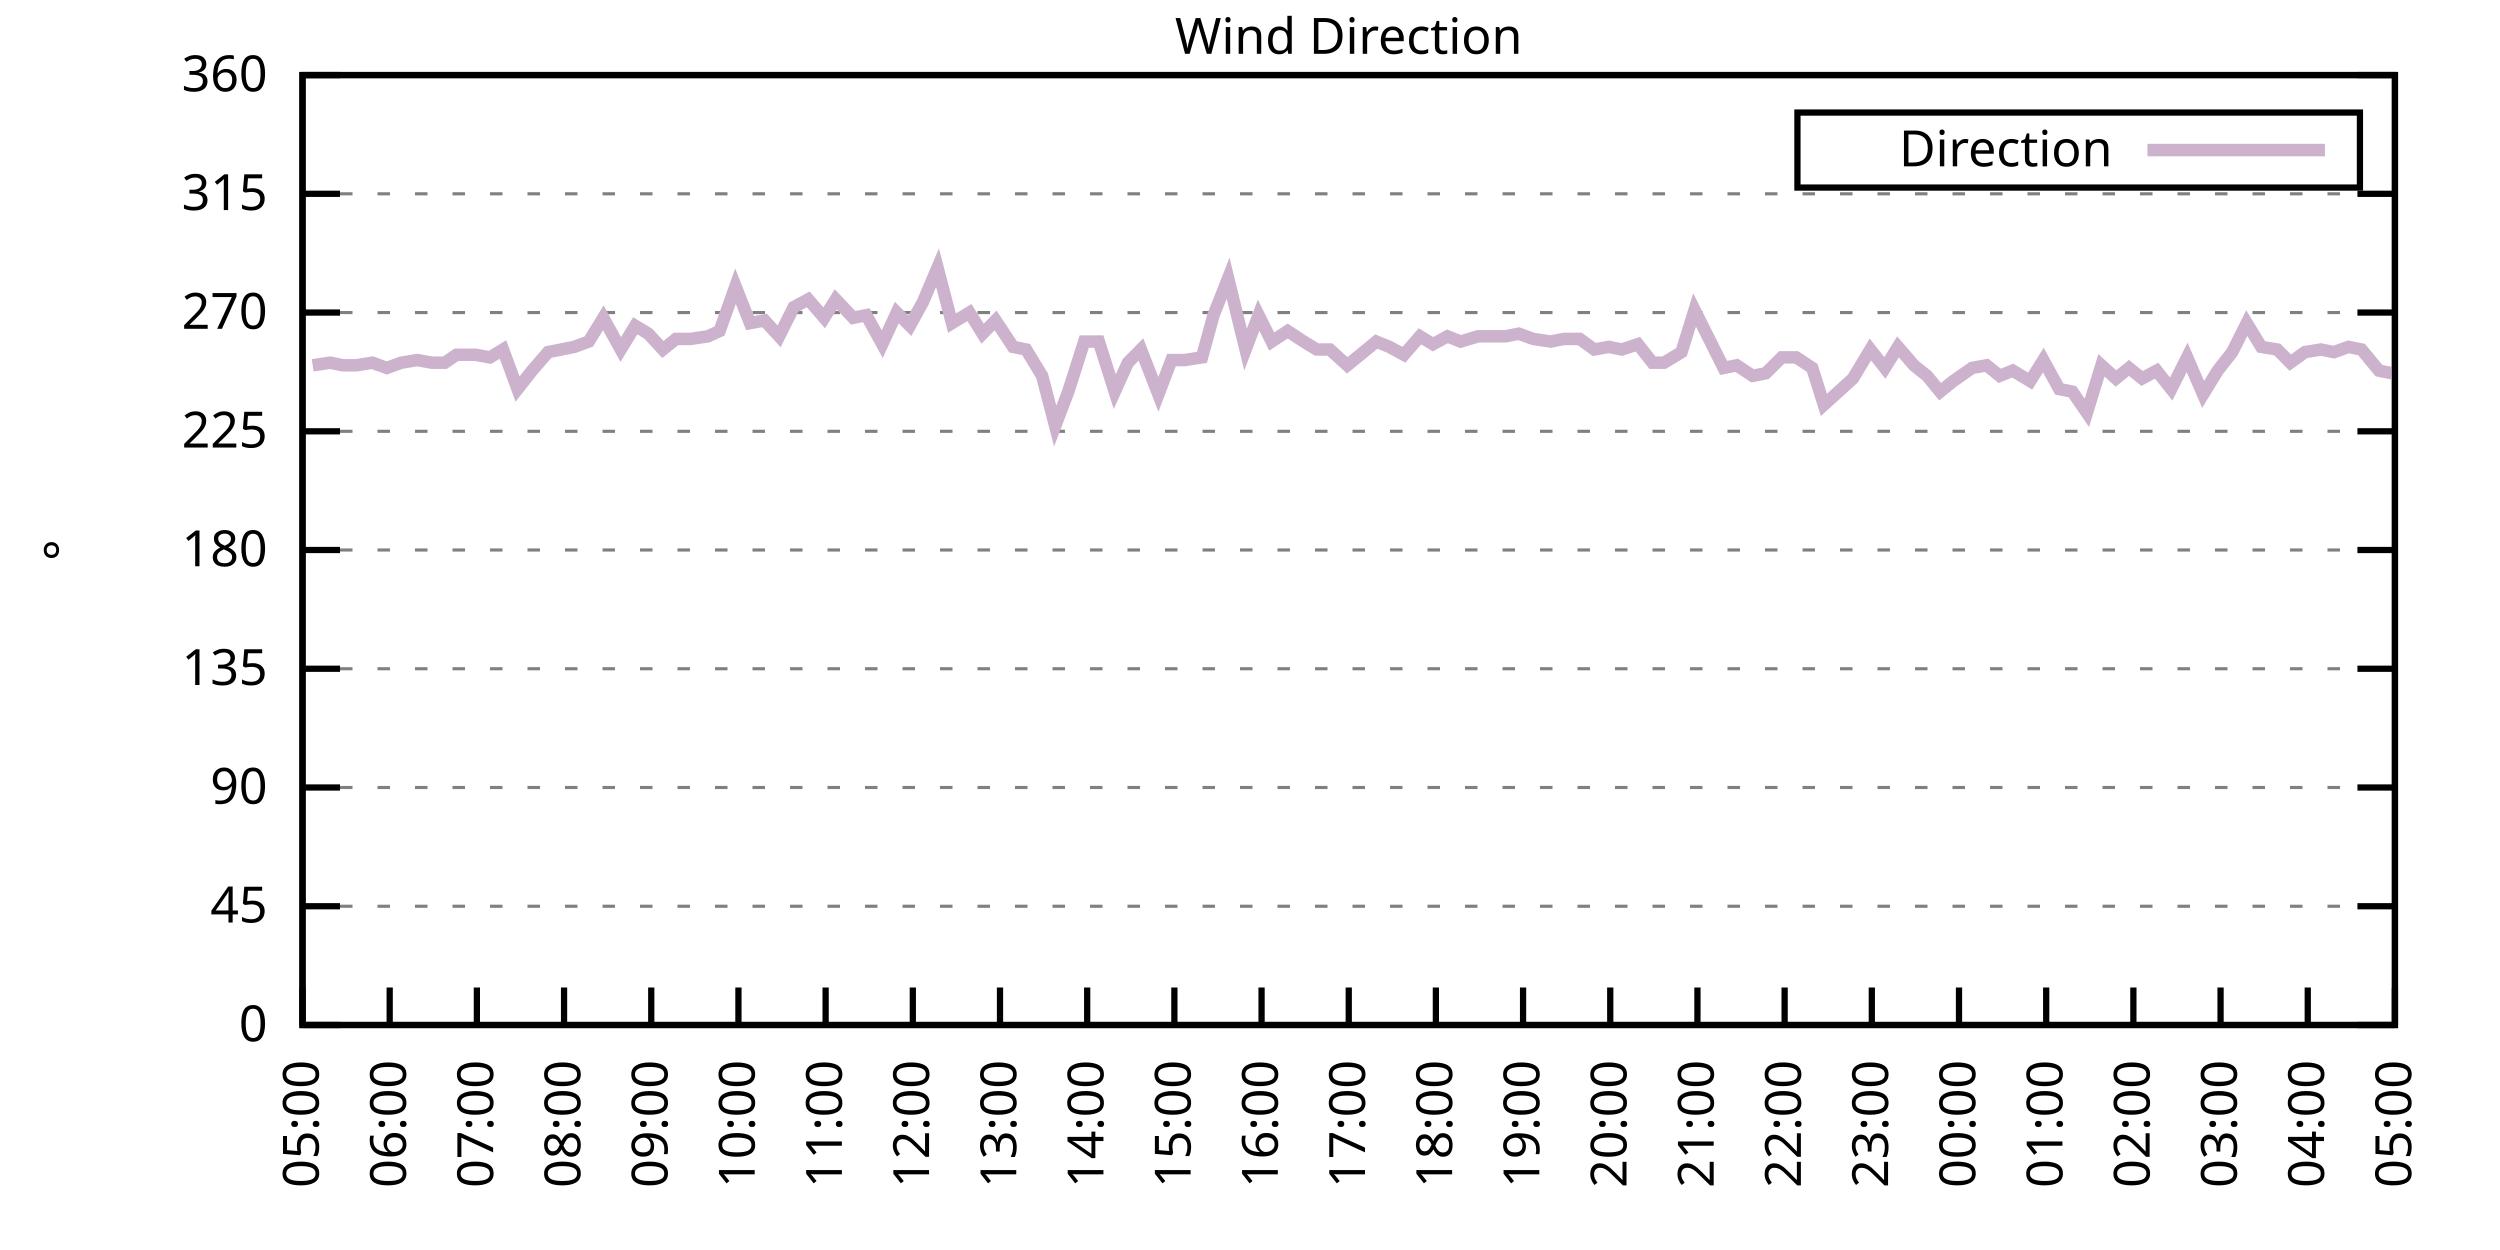
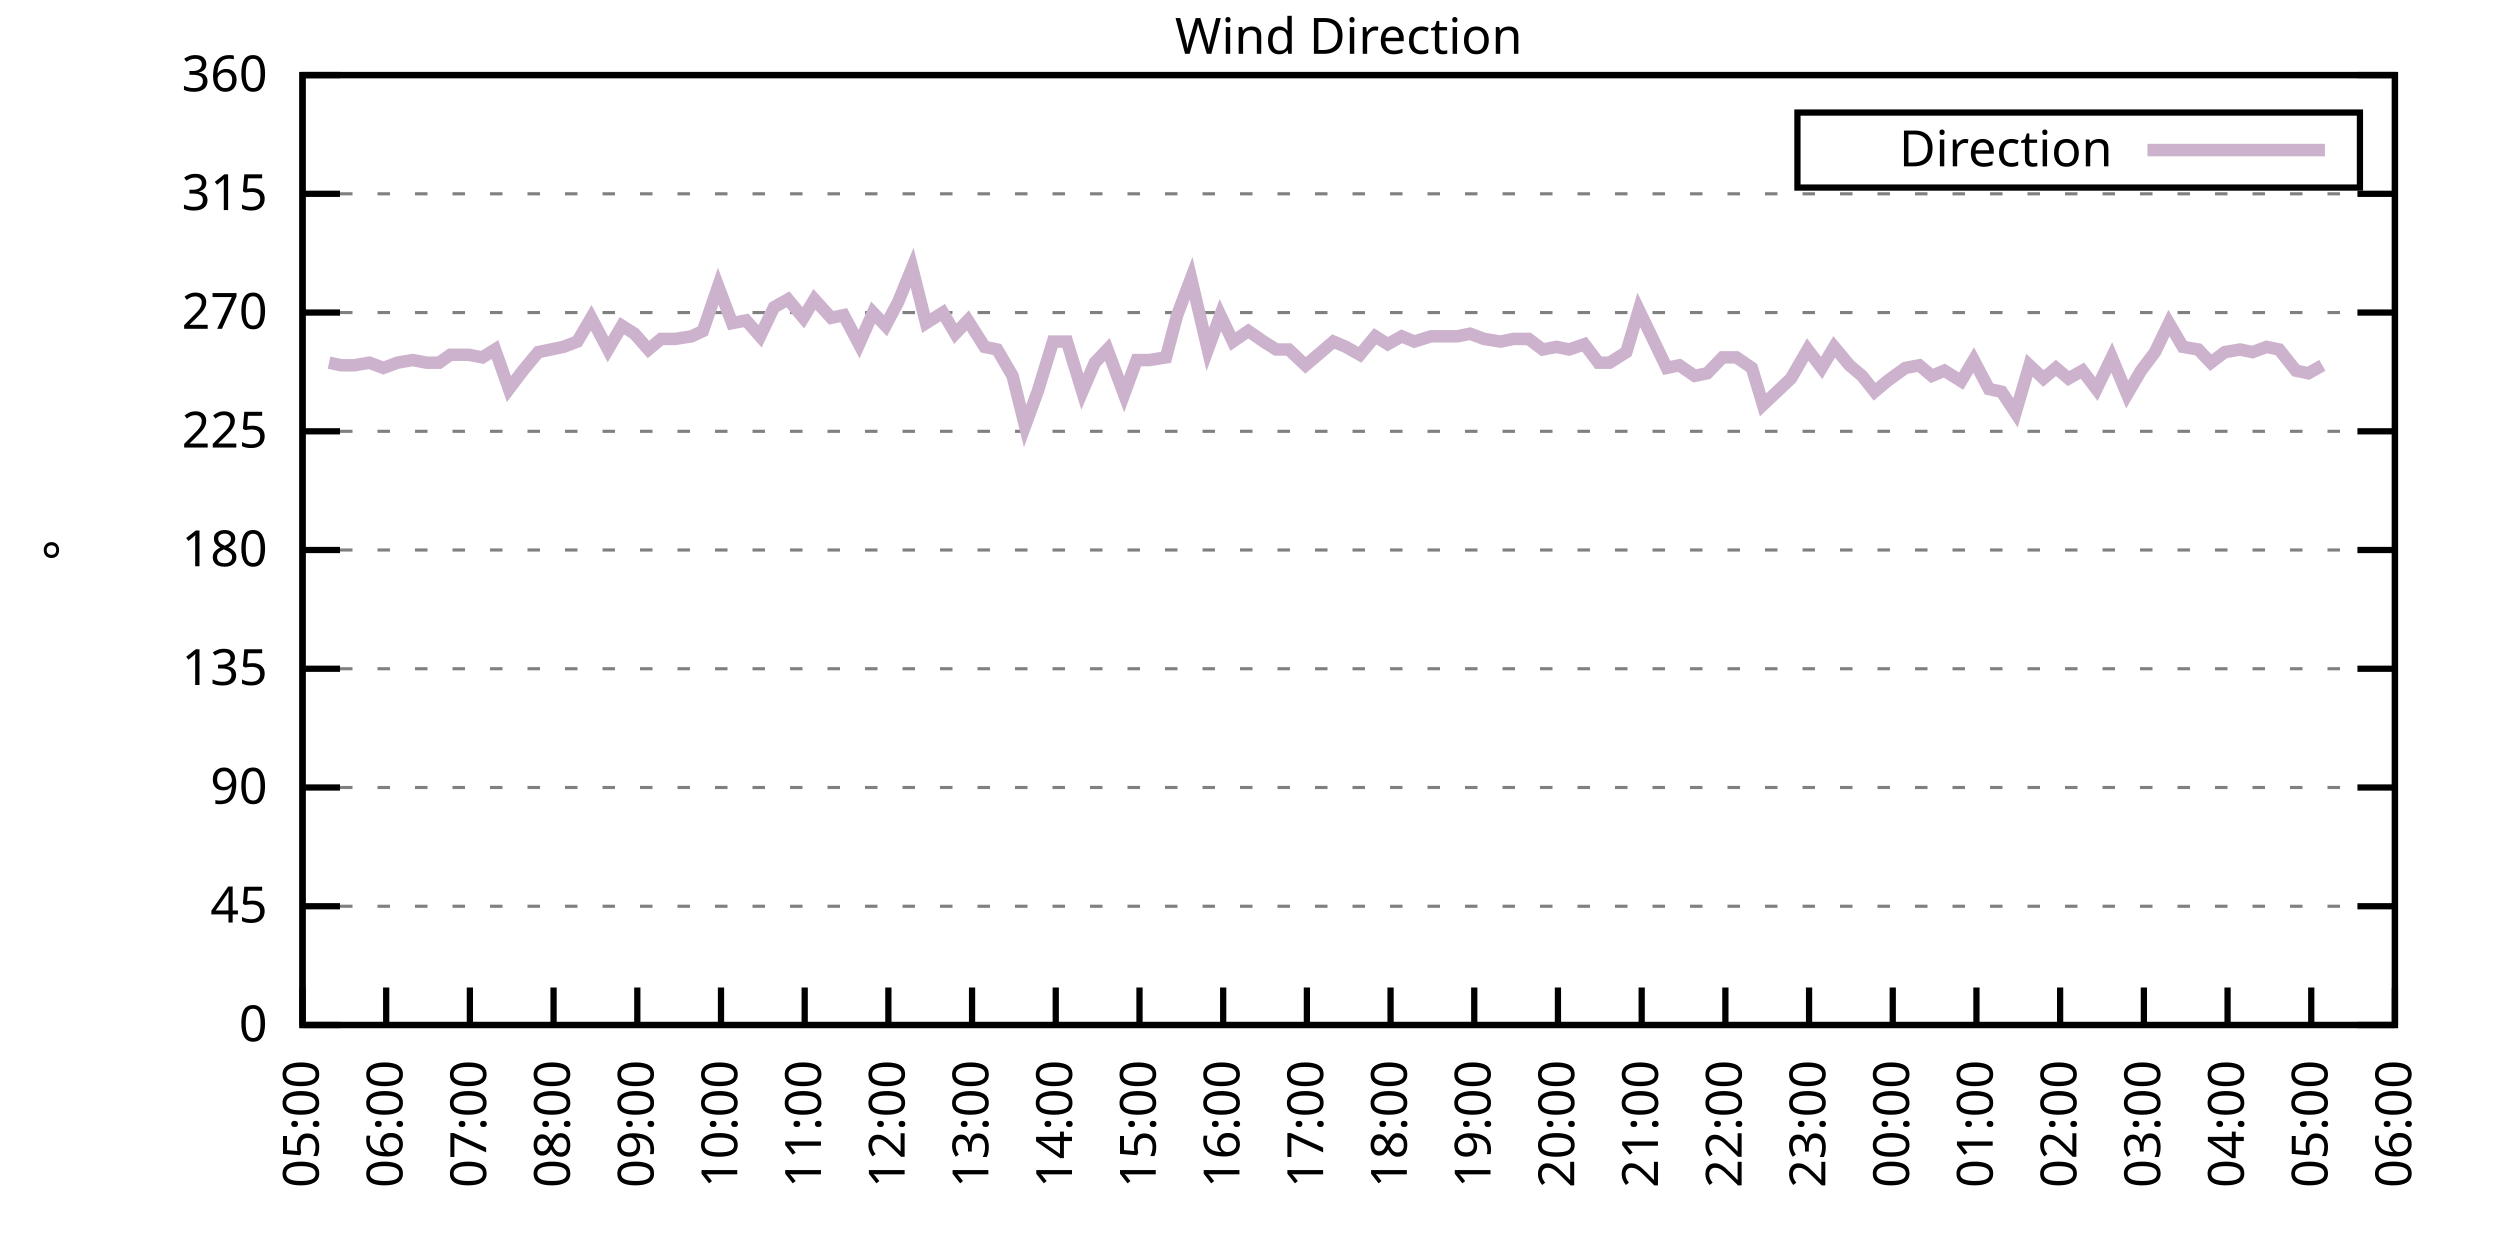
<svg xmlns="http://www.w3.org/2000/svg" xmlns:xlink="http://www.w3.org/1999/xlink" width="400" height="200" viewBox="0 0 400 200">
  <g id="gnuplot_canvas">
    <rect x="0" y="0" width="400" height="200" fill="none" />
    <defs>
      <circle id="gpDot" r="0.5" stroke-width="0.5" stroke="currentColor" />
      <path id="gpPt0" stroke-width="0.333" stroke="currentColor" d="M-1,0 h2 M0,-1 v2" />
      <path id="gpPt1" stroke-width="0.333" stroke="currentColor" d="M-1,-1 L1,1 M1,-1 L-1,1" />
      <path id="gpPt2" stroke-width="0.333" stroke="currentColor" d="M-1,0 L1,0 M0,-1 L0,1 M-1,-1 L1,1 M-1,1 L1,-1" />
      <rect id="gpPt3" stroke-width="0.333" stroke="currentColor" x="-1" y="-1" width="2" height="2" />
      <rect id="gpPt4" stroke-width="0.333" stroke="currentColor" fill="currentColor" x="-1" y="-1" width="2" height="2" />
      <circle id="gpPt5" stroke-width="0.333" stroke="currentColor" cx="0" cy="0" r="1" />
      <use xlink:href="#gpPt5" id="gpPt6" fill="currentColor" stroke="none" />
      <path id="gpPt7" stroke-width="0.333" stroke="currentColor" d="M0,-1.33 L-1.33,0.67 L1.33,0.67 z" />
      <use xlink:href="#gpPt7" id="gpPt8" fill="currentColor" stroke="none" />
      <use xlink:href="#gpPt7" id="gpPt9" stroke="currentColor" transform="rotate(180)" />
      <use xlink:href="#gpPt9" id="gpPt10" fill="currentColor" stroke="none" />
      <use xlink:href="#gpPt3" id="gpPt11" stroke="currentColor" transform="rotate(45)" />
      <use xlink:href="#gpPt11" id="gpPt12" fill="currentColor" stroke="none" />
      <path id="gpPt13" stroke-width="0.333" stroke="currentColor" d="M0,1.330 L1.265,0.411 L0.782,-1.067 L-0.782,-1.076 L-1.265,0.411 z" />
      <use xlink:href="#gpPt13" id="gpPt14" fill="currentColor" stroke="none" />
      <filter id="textbox" filterUnits="objectBoundingBox" x="0" y="0" height="1" width="1">
        <feFlood flood-color="white" flood-opacity="1" result="bgnd" />
        <feComposite in="SourceGraphic" in2="bgnd" operator="atop" />
      </filter>
      <filter id="greybox" filterUnits="objectBoundingBox" x="0" y="0" height="1" width="1">
        <feFlood flood-color="lightgrey" flood-opacity="1" result="grey" />
        <feComposite in="SourceGraphic" in2="grey" operator="atop" />
      </filter>
    </defs>
    <g fill="none" color="white" stroke="currentColor" stroke-width="1.00" stroke-linecap="butt" stroke-linejoin="miter">
</g>
    <g fill="none" color="black" stroke="currentColor" stroke-width="1.00" stroke-linecap="butt" stroke-linejoin="miter">
      <g stroke="none" shape-rendering="crispEdges">
        <polygon fill="rgb(255, 255, 255)" points="48.40,164.00 383.18,164.00 383.18,12.02 48.40,12.02 " />
      </g>
    </g>
    <g fill="none" color="black" stroke="currentColor" stroke-width="1.00" stroke-linecap="butt" stroke-linejoin="miter">
</g>
    <g fill="none" color="black" stroke="black" stroke-width="0.50" stroke-linecap="butt" stroke-linejoin="miter">
</g>
    <g fill="none" color="gray" stroke="currentColor" stroke-width="0.50" stroke-linecap="butt" stroke-linejoin="miter">
      <path stroke="gray" stroke-dasharray="2,4" class="gridline" d="M48.40,164.00 L383.19,164.00  " />
    </g>
    <g fill="none" color="gray" stroke="gray" stroke-width="1.00" stroke-linecap="butt" stroke-linejoin="miter">
</g>
    <g fill="none" color="black" stroke="currentColor" stroke-width="1.00" stroke-linecap="butt" stroke-linejoin="miter">
      <path stroke="black" d="M48.40,164.00 L54.40,164.00 M383.19,164.00 L377.19,164.00  " />
      <g transform="translate(42.80,166.60)" stroke="none" fill="black" font-family="Sans" font-size="8.00" text-anchor="end">
        <text>
          <tspan font-family="Sans"> 0</tspan>
        </text>
      </g>
    </g>
    <g fill="none" color="black" stroke="currentColor" stroke-width="1.00" stroke-linecap="butt" stroke-linejoin="miter">
</g>
    <g fill="none" color="black" stroke="black" stroke-width="0.50" stroke-linecap="butt" stroke-linejoin="miter">
</g>
    <g fill="none" color="gray" stroke="currentColor" stroke-width="0.50" stroke-linecap="butt" stroke-linejoin="miter">
      <path stroke="gray" stroke-dasharray="2,4" class="gridline" d="M48.40,145.00 L383.19,145.00  " />
    </g>
    <g fill="none" color="gray" stroke="gray" stroke-width="1.00" stroke-linecap="butt" stroke-linejoin="miter">
</g>
    <g fill="none" color="black" stroke="currentColor" stroke-width="1.00" stroke-linecap="butt" stroke-linejoin="miter">
      <path stroke="black" d="M48.40,145.00 L54.40,145.00 M383.19,145.00 L377.19,145.00  " />
      <g transform="translate(42.80,147.60)" stroke="none" fill="black" font-family="Sans" font-size="8.00" text-anchor="end">
        <text>
          <tspan font-family="Sans"> 45</tspan>
        </text>
      </g>
    </g>
    <g fill="none" color="black" stroke="currentColor" stroke-width="1.00" stroke-linecap="butt" stroke-linejoin="miter">
</g>
    <g fill="none" color="black" stroke="black" stroke-width="0.50" stroke-linecap="butt" stroke-linejoin="miter">
</g>
    <g fill="none" color="gray" stroke="currentColor" stroke-width="0.50" stroke-linecap="butt" stroke-linejoin="miter">
      <path stroke="gray" stroke-dasharray="2,4" class="gridline" d="M48.40,126.00 L383.19,126.00  " />
    </g>
    <g fill="none" color="gray" stroke="gray" stroke-width="1.00" stroke-linecap="butt" stroke-linejoin="miter">
</g>
    <g fill="none" color="black" stroke="currentColor" stroke-width="1.00" stroke-linecap="butt" stroke-linejoin="miter">
      <path stroke="black" d="M48.40,126.00 L54.40,126.00 M383.19,126.00 L377.19,126.00  " />
      <g transform="translate(42.80,128.60)" stroke="none" fill="black" font-family="Sans" font-size="8.00" text-anchor="end">
        <text>
          <tspan font-family="Sans"> 90</tspan>
        </text>
      </g>
    </g>
    <g fill="none" color="black" stroke="currentColor" stroke-width="1.00" stroke-linecap="butt" stroke-linejoin="miter">
</g>
    <g fill="none" color="black" stroke="black" stroke-width="0.50" stroke-linecap="butt" stroke-linejoin="miter">
</g>
    <g fill="none" color="gray" stroke="currentColor" stroke-width="0.50" stroke-linecap="butt" stroke-linejoin="miter">
      <path stroke="gray" stroke-dasharray="2,4" class="gridline" d="M48.40,107.00 L383.19,107.00  " />
    </g>
    <g fill="none" color="gray" stroke="gray" stroke-width="1.00" stroke-linecap="butt" stroke-linejoin="miter">
</g>
    <g fill="none" color="black" stroke="currentColor" stroke-width="1.00" stroke-linecap="butt" stroke-linejoin="miter">
      <path stroke="black" d="M48.40,107.00 L54.40,107.00 M383.19,107.00 L377.19,107.00  " />
      <g transform="translate(42.80,109.60)" stroke="none" fill="black" font-family="Sans" font-size="8.00" text-anchor="end">
        <text>
          <tspan font-family="Sans"> 135</tspan>
        </text>
      </g>
    </g>
    <g fill="none" color="black" stroke="currentColor" stroke-width="1.00" stroke-linecap="butt" stroke-linejoin="miter">
</g>
    <g fill="none" color="black" stroke="black" stroke-width="0.50" stroke-linecap="butt" stroke-linejoin="miter">
</g>
    <g fill="none" color="gray" stroke="currentColor" stroke-width="0.50" stroke-linecap="butt" stroke-linejoin="miter">
      <path stroke="gray" stroke-dasharray="2,4" class="gridline" d="M48.40,88.00 L383.19,88.00  " />
    </g>
    <g fill="none" color="gray" stroke="gray" stroke-width="1.00" stroke-linecap="butt" stroke-linejoin="miter">
</g>
    <g fill="none" color="black" stroke="currentColor" stroke-width="1.00" stroke-linecap="butt" stroke-linejoin="miter">
      <path stroke="black" d="M48.40,88.00 L54.40,88.00 M383.19,88.00 L377.19,88.00  " />
      <g transform="translate(42.80,90.60)" stroke="none" fill="black" font-family="Sans" font-size="8.00" text-anchor="end">
        <text>
          <tspan font-family="Sans"> 180</tspan>
        </text>
      </g>
    </g>
    <g fill="none" color="black" stroke="currentColor" stroke-width="1.00" stroke-linecap="butt" stroke-linejoin="miter">
</g>
    <g fill="none" color="black" stroke="black" stroke-width="0.50" stroke-linecap="butt" stroke-linejoin="miter">
</g>
    <g fill="none" color="gray" stroke="currentColor" stroke-width="0.50" stroke-linecap="butt" stroke-linejoin="miter">
      <path stroke="gray" stroke-dasharray="2,4" class="gridline" d="M48.40,69.01 L383.19,69.01  " />
    </g>
    <g fill="none" color="gray" stroke="gray" stroke-width="1.00" stroke-linecap="butt" stroke-linejoin="miter">
</g>
    <g fill="none" color="black" stroke="currentColor" stroke-width="1.00" stroke-linecap="butt" stroke-linejoin="miter">
      <path stroke="black" d="M48.40,69.01 L54.40,69.01 M383.19,69.01 L377.19,69.01  " />
      <g transform="translate(42.80,71.61)" stroke="none" fill="black" font-family="Sans" font-size="8.00" text-anchor="end">
        <text>
          <tspan font-family="Sans"> 225</tspan>
        </text>
      </g>
    </g>
    <g fill="none" color="black" stroke="currentColor" stroke-width="1.00" stroke-linecap="butt" stroke-linejoin="miter">
</g>
    <g fill="none" color="black" stroke="black" stroke-width="0.50" stroke-linecap="butt" stroke-linejoin="miter">
</g>
    <g fill="none" color="gray" stroke="currentColor" stroke-width="0.50" stroke-linecap="butt" stroke-linejoin="miter">
      <path stroke="gray" stroke-dasharray="2,4" class="gridline" d="M48.40,50.01 L383.19,50.01  " />
    </g>
    <g fill="none" color="gray" stroke="gray" stroke-width="1.00" stroke-linecap="butt" stroke-linejoin="miter">
</g>
    <g fill="none" color="black" stroke="currentColor" stroke-width="1.00" stroke-linecap="butt" stroke-linejoin="miter">
      <path stroke="black" d="M48.40,50.01 L54.40,50.01 M383.19,50.01 L377.19,50.01  " />
      <g transform="translate(42.80,52.61)" stroke="none" fill="black" font-family="Sans" font-size="8.00" text-anchor="end">
        <text>
          <tspan font-family="Sans"> 270</tspan>
        </text>
      </g>
    </g>
    <g fill="none" color="black" stroke="currentColor" stroke-width="1.00" stroke-linecap="butt" stroke-linejoin="miter">
</g>
    <g fill="none" color="black" stroke="black" stroke-width="0.50" stroke-linecap="butt" stroke-linejoin="miter">
</g>
    <g fill="none" color="gray" stroke="currentColor" stroke-width="0.50" stroke-linecap="butt" stroke-linejoin="miter">
      <path stroke="gray" stroke-dasharray="2,4" class="gridline" d="M48.40,31.01 L383.19,31.01  " />
    </g>
    <g fill="none" color="gray" stroke="gray" stroke-width="1.00" stroke-linecap="butt" stroke-linejoin="miter">
</g>
    <g fill="none" color="black" stroke="currentColor" stroke-width="1.00" stroke-linecap="butt" stroke-linejoin="miter">
      <path stroke="black" d="M48.40,31.01 L54.40,31.01 M383.19,31.01 L377.19,31.01  " />
      <g transform="translate(42.80,33.61)" stroke="none" fill="black" font-family="Sans" font-size="8.00" text-anchor="end">
        <text>
          <tspan font-family="Sans"> 315</tspan>
        </text>
      </g>
    </g>
    <g fill="none" color="black" stroke="currentColor" stroke-width="1.00" stroke-linecap="butt" stroke-linejoin="miter">
</g>
    <g fill="none" color="black" stroke="black" stroke-width="0.50" stroke-linecap="butt" stroke-linejoin="miter">
</g>
    <g fill="none" color="gray" stroke="currentColor" stroke-width="0.50" stroke-linecap="butt" stroke-linejoin="miter">
      <path stroke="gray" stroke-dasharray="2,4" class="gridline" d="M48.40,12.01 L383.19,12.01  " />
    </g>
    <g fill="none" color="gray" stroke="gray" stroke-width="1.00" stroke-linecap="butt" stroke-linejoin="miter">
</g>
    <g fill="none" color="black" stroke="currentColor" stroke-width="1.00" stroke-linecap="butt" stroke-linejoin="miter">
      <path stroke="black" d="M48.40,12.01 L54.40,12.01 M383.19,12.01 L377.19,12.01  " />
      <g transform="translate(42.80,14.61)" stroke="none" fill="black" font-family="Sans" font-size="8.00" text-anchor="end">
        <text>
          <tspan font-family="Sans"> 360</tspan>
        </text>
      </g>
    </g>
    <g fill="none" color="black" stroke="currentColor" stroke-width="1.00" stroke-linecap="butt" stroke-linejoin="miter">
      <path stroke="black" d="M48.40,164.00 L48.40,158.00  " />
      <g transform="translate(51.00,169.60) rotate(270.00)" stroke="none" fill="black" font-family="Sans" font-size="8.00" text-anchor="end">
        <text>
          <tspan font-family="Sans">05:00</tspan>
        </text>
      </g>
    </g>
    <g fill="none" color="black" stroke="currentColor" stroke-width="1.00" stroke-linecap="butt" stroke-linejoin="miter">
-       <path stroke="black" d="M62.35,164.00 L62.35,158.00  " />
-       <g transform="translate(64.95,169.60) rotate(270.00)" stroke="none" fill="black" font-family="Sans" font-size="8.00" text-anchor="end">
+       <path stroke="black" d="M61.79,164.00 L61.79,158.00  " />
+       <g transform="translate(64.39,169.60) rotate(270.00)" stroke="none" fill="black" font-family="Sans" font-size="8.00" text-anchor="end">
        <text>
          <tspan font-family="Sans">06:00</tspan>
        </text>
      </g>
    </g>
    <g fill="none" color="black" stroke="currentColor" stroke-width="1.00" stroke-linecap="butt" stroke-linejoin="miter">
-       <path stroke="black" d="M76.30,164.00 L76.30,158.00  " />
-       <g transform="translate(78.90,169.60) rotate(270.00)" stroke="none" fill="black" font-family="Sans" font-size="8.00" text-anchor="end">
+       <path stroke="black" d="M75.18,164.00 L75.18,158.00  " />
+       <g transform="translate(77.78,169.60) rotate(270.00)" stroke="none" fill="black" font-family="Sans" font-size="8.00" text-anchor="end">
        <text>
          <tspan font-family="Sans">07:00</tspan>
        </text>
      </g>
    </g>
    <g fill="none" color="black" stroke="currentColor" stroke-width="1.00" stroke-linecap="butt" stroke-linejoin="miter">
-       <path stroke="black" d="M90.25,164.00 L90.25,158.00  " />
-       <g transform="translate(92.85,169.60) rotate(270.00)" stroke="none" fill="black" font-family="Sans" font-size="8.00" text-anchor="end">
+       <path stroke="black" d="M88.57,164.00 L88.57,158.00  " />
+       <g transform="translate(91.17,169.60) rotate(270.00)" stroke="none" fill="black" font-family="Sans" font-size="8.00" text-anchor="end">
        <text>
          <tspan font-family="Sans">08:00</tspan>
        </text>
      </g>
    </g>
    <g fill="none" color="black" stroke="currentColor" stroke-width="1.00" stroke-linecap="butt" stroke-linejoin="miter">
-       <path stroke="black" d="M104.20,164.00 L104.20,158.00  " />
-       <g transform="translate(106.80,169.60) rotate(270.00)" stroke="none" fill="black" font-family="Sans" font-size="8.00" text-anchor="end">
+       <path stroke="black" d="M101.97,164.00 L101.97,158.00  " />
+       <g transform="translate(104.57,169.60) rotate(270.00)" stroke="none" fill="black" font-family="Sans" font-size="8.00" text-anchor="end">
        <text>
          <tspan font-family="Sans">09:00</tspan>
        </text>
      </g>
    </g>
    <g fill="none" color="black" stroke="currentColor" stroke-width="1.00" stroke-linecap="butt" stroke-linejoin="miter">
-       <path stroke="black" d="M118.15,164.00 L118.15,158.00  " />
-       <g transform="translate(120.75,169.60) rotate(270.00)" stroke="none" fill="black" font-family="Sans" font-size="8.00" text-anchor="end">
+       <path stroke="black" d="M115.36,164.00 L115.36,158.00  " />
+       <g transform="translate(117.96,169.60) rotate(270.00)" stroke="none" fill="black" font-family="Sans" font-size="8.00" text-anchor="end">
        <text>
          <tspan font-family="Sans">10:00</tspan>
        </text>
      </g>
    </g>
    <g fill="none" color="black" stroke="currentColor" stroke-width="1.00" stroke-linecap="butt" stroke-linejoin="miter">
-       <path stroke="black" d="M132.10,164.00 L132.10,158.00  " />
-       <g transform="translate(134.70,169.60) rotate(270.00)" stroke="none" fill="black" font-family="Sans" font-size="8.00" text-anchor="end">
+       <path stroke="black" d="M128.75,164.00 L128.75,158.00  " />
+       <g transform="translate(131.35,169.60) rotate(270.00)" stroke="none" fill="black" font-family="Sans" font-size="8.00" text-anchor="end">
        <text>
          <tspan font-family="Sans">11:00</tspan>
        </text>
      </g>
    </g>
    <g fill="none" color="black" stroke="currentColor" stroke-width="1.00" stroke-linecap="butt" stroke-linejoin="miter">
-       <path stroke="black" d="M146.05,164.00 L146.05,158.00  " />
-       <g transform="translate(148.65,169.60) rotate(270.00)" stroke="none" fill="black" font-family="Sans" font-size="8.00" text-anchor="end">
+       <path stroke="black" d="M142.14,164.00 L142.14,158.00  " />
+       <g transform="translate(144.74,169.60) rotate(270.00)" stroke="none" fill="black" font-family="Sans" font-size="8.00" text-anchor="end">
        <text>
          <tspan font-family="Sans">12:00</tspan>
        </text>
      </g>
    </g>
    <g fill="none" color="black" stroke="currentColor" stroke-width="1.00" stroke-linecap="butt" stroke-linejoin="miter">
-       <path stroke="black" d="M160.00,164.00 L160.00,158.00  " />
-       <g transform="translate(162.60,169.60) rotate(270.00)" stroke="none" fill="black" font-family="Sans" font-size="8.00" text-anchor="end">
+       <path stroke="black" d="M155.53,164.00 L155.53,158.00  " />
+       <g transform="translate(158.13,169.60) rotate(270.00)" stroke="none" fill="black" font-family="Sans" font-size="8.00" text-anchor="end">
        <text>
          <tspan font-family="Sans">13:00</tspan>
        </text>
      </g>
    </g>
    <g fill="none" color="black" stroke="currentColor" stroke-width="1.00" stroke-linecap="butt" stroke-linejoin="miter">
-       <path stroke="black" d="M173.95,164.00 L173.95,158.00  " />
-       <g transform="translate(176.55,169.60) rotate(270.00)" stroke="none" fill="black" font-family="Sans" font-size="8.00" text-anchor="end">
+       <path stroke="black" d="M168.92,164.00 L168.92,158.00  " />
+       <g transform="translate(171.52,169.60) rotate(270.00)" stroke="none" fill="black" font-family="Sans" font-size="8.00" text-anchor="end">
        <text>
          <tspan font-family="Sans">14:00</tspan>
        </text>
      </g>
    </g>
    <g fill="none" color="black" stroke="currentColor" stroke-width="1.00" stroke-linecap="butt" stroke-linejoin="miter">
-       <path stroke="black" d="M187.90,164.00 L187.90,158.00  " />
-       <g transform="translate(190.50,169.60) rotate(270.00)" stroke="none" fill="black" font-family="Sans" font-size="8.00" text-anchor="end">
+       <path stroke="black" d="M182.32,164.00 L182.32,158.00  " />
+       <g transform="translate(184.92,169.60) rotate(270.00)" stroke="none" fill="black" font-family="Sans" font-size="8.00" text-anchor="end">
        <text>
          <tspan font-family="Sans">15:00</tspan>
        </text>
      </g>
    </g>
    <g fill="none" color="black" stroke="currentColor" stroke-width="1.00" stroke-linecap="butt" stroke-linejoin="miter">
-       <path stroke="black" d="M201.85,164.00 L201.85,158.00  " />
-       <g transform="translate(204.45,169.60) rotate(270.00)" stroke="none" fill="black" font-family="Sans" font-size="8.00" text-anchor="end">
+       <path stroke="black" d="M195.71,164.00 L195.71,158.00  " />
+       <g transform="translate(198.31,169.60) rotate(270.00)" stroke="none" fill="black" font-family="Sans" font-size="8.00" text-anchor="end">
        <text>
          <tspan font-family="Sans">16:00</tspan>
        </text>
      </g>
    </g>
    <g fill="none" color="black" stroke="currentColor" stroke-width="1.00" stroke-linecap="butt" stroke-linejoin="miter">
-       <path stroke="black" d="M215.80,164.00 L215.80,158.00  " />
-       <g transform="translate(218.40,169.60) rotate(270.00)" stroke="none" fill="black" font-family="Sans" font-size="8.00" text-anchor="end">
+       <path stroke="black" d="M209.10,164.00 L209.10,158.00  " />
+       <g transform="translate(211.70,169.60) rotate(270.00)" stroke="none" fill="black" font-family="Sans" font-size="8.00" text-anchor="end">
        <text>
          <tspan font-family="Sans">17:00</tspan>
        </text>
      </g>
    </g>
    <g fill="none" color="black" stroke="currentColor" stroke-width="1.00" stroke-linecap="butt" stroke-linejoin="miter">
-       <path stroke="black" d="M229.74,164.00 L229.74,158.00  " />
-       <g transform="translate(232.34,169.60) rotate(270.00)" stroke="none" fill="black" font-family="Sans" font-size="8.00" text-anchor="end">
+       <path stroke="black" d="M222.49,164.00 L222.49,158.00  " />
+       <g transform="translate(225.09,169.60) rotate(270.00)" stroke="none" fill="black" font-family="Sans" font-size="8.00" text-anchor="end">
        <text>
          <tspan font-family="Sans">18:00</tspan>
        </text>
      </g>
    </g>
    <g fill="none" color="black" stroke="currentColor" stroke-width="1.00" stroke-linecap="butt" stroke-linejoin="miter">
-       <path stroke="black" d="M243.69,164.00 L243.69,158.00  " />
-       <g transform="translate(246.29,169.60) rotate(270.00)" stroke="none" fill="black" font-family="Sans" font-size="8.00" text-anchor="end">
+       <path stroke="black" d="M235.88,164.00 L235.88,158.00  " />
+       <g transform="translate(238.48,169.60) rotate(270.00)" stroke="none" fill="black" font-family="Sans" font-size="8.00" text-anchor="end">
        <text>
          <tspan font-family="Sans">19:00</tspan>
        </text>
      </g>
    </g>
    <g fill="none" color="black" stroke="currentColor" stroke-width="1.00" stroke-linecap="butt" stroke-linejoin="miter">
-       <path stroke="black" d="M257.64,164.00 L257.64,158.00  " />
-       <g transform="translate(260.24,169.60) rotate(270.00)" stroke="none" fill="black" font-family="Sans" font-size="8.00" text-anchor="end">
+       <path stroke="black" d="M249.27,164.00 L249.27,158.00  " />
+       <g transform="translate(251.87,169.60) rotate(270.00)" stroke="none" fill="black" font-family="Sans" font-size="8.00" text-anchor="end">
        <text>
          <tspan font-family="Sans">20:00</tspan>
        </text>
      </g>
    </g>
    <g fill="none" color="black" stroke="currentColor" stroke-width="1.00" stroke-linecap="butt" stroke-linejoin="miter">
-       <path stroke="black" d="M271.59,164.00 L271.59,158.00  " />
-       <g transform="translate(274.19,169.60) rotate(270.00)" stroke="none" fill="black" font-family="Sans" font-size="8.00" text-anchor="end">
+       <path stroke="black" d="M262.67,164.00 L262.67,158.00  " />
+       <g transform="translate(265.27,169.60) rotate(270.00)" stroke="none" fill="black" font-family="Sans" font-size="8.00" text-anchor="end">
        <text>
          <tspan font-family="Sans">21:00</tspan>
        </text>
      </g>
    </g>
    <g fill="none" color="black" stroke="currentColor" stroke-width="1.00" stroke-linecap="butt" stroke-linejoin="miter">
-       <path stroke="black" d="M285.54,164.00 L285.54,158.00  " />
-       <g transform="translate(288.14,169.60) rotate(270.00)" stroke="none" fill="black" font-family="Sans" font-size="8.00" text-anchor="end">
+       <path stroke="black" d="M276.06,164.00 L276.06,158.00  " />
+       <g transform="translate(278.66,169.60) rotate(270.00)" stroke="none" fill="black" font-family="Sans" font-size="8.00" text-anchor="end">
        <text>
          <tspan font-family="Sans">22:00</tspan>
        </text>
      </g>
    </g>
    <g fill="none" color="black" stroke="currentColor" stroke-width="1.00" stroke-linecap="butt" stroke-linejoin="miter">
-       <path stroke="black" d="M299.49,164.00 L299.49,158.00  " />
-       <g transform="translate(302.09,169.60) rotate(270.00)" stroke="none" fill="black" font-family="Sans" font-size="8.00" text-anchor="end">
+       <path stroke="black" d="M289.45,164.00 L289.45,158.00  " />
+       <g transform="translate(292.05,169.60) rotate(270.00)" stroke="none" fill="black" font-family="Sans" font-size="8.00" text-anchor="end">
        <text>
          <tspan font-family="Sans">23:00</tspan>
        </text>
      </g>
    </g>
    <g fill="none" color="black" stroke="currentColor" stroke-width="1.00" stroke-linecap="butt" stroke-linejoin="miter">
-       <path stroke="black" d="M313.44,164.00 L313.44,158.00  " />
-       <g transform="translate(316.04,169.60) rotate(270.00)" stroke="none" fill="black" font-family="Sans" font-size="8.00" text-anchor="end">
+       <path stroke="black" d="M302.84,164.00 L302.84,158.00  " />
+       <g transform="translate(305.44,169.60) rotate(270.00)" stroke="none" fill="black" font-family="Sans" font-size="8.00" text-anchor="end">
        <text>
          <tspan font-family="Sans">00:00</tspan>
        </text>
      </g>
    </g>
    <g fill="none" color="black" stroke="currentColor" stroke-width="1.00" stroke-linecap="butt" stroke-linejoin="miter">
-       <path stroke="black" d="M327.39,164.00 L327.39,158.00  " />
-       <g transform="translate(329.99,169.60) rotate(270.00)" stroke="none" fill="black" font-family="Sans" font-size="8.00" text-anchor="end">
+       <path stroke="black" d="M316.23,164.00 L316.23,158.00  " />
+       <g transform="translate(318.83,169.60) rotate(270.00)" stroke="none" fill="black" font-family="Sans" font-size="8.00" text-anchor="end">
        <text>
          <tspan font-family="Sans">01:00</tspan>
        </text>
      </g>
    </g>
    <g fill="none" color="black" stroke="currentColor" stroke-width="1.00" stroke-linecap="butt" stroke-linejoin="miter">
-       <path stroke="black" d="M341.34,164.00 L341.34,158.00  " />
-       <g transform="translate(343.94,169.60) rotate(270.00)" stroke="none" fill="black" font-family="Sans" font-size="8.00" text-anchor="end">
+       <path stroke="black" d="M329.62,164.00 L329.62,158.00  " />
+       <g transform="translate(332.22,169.60) rotate(270.00)" stroke="none" fill="black" font-family="Sans" font-size="8.00" text-anchor="end">
        <text>
          <tspan font-family="Sans">02:00</tspan>
        </text>
      </g>
    </g>
    <g fill="none" color="black" stroke="currentColor" stroke-width="1.00" stroke-linecap="butt" stroke-linejoin="miter">
-       <path stroke="black" d="M355.29,164.00 L355.29,158.00  " />
-       <g transform="translate(357.89,169.60) rotate(270.00)" stroke="none" fill="black" font-family="Sans" font-size="8.00" text-anchor="end">
+       <path stroke="black" d="M343.02,164.00 L343.02,158.00  " />
+       <g transform="translate(345.62,169.60) rotate(270.00)" stroke="none" fill="black" font-family="Sans" font-size="8.00" text-anchor="end">
        <text>
          <tspan font-family="Sans">03:00</tspan>
        </text>
      </g>
    </g>
    <g fill="none" color="black" stroke="currentColor" stroke-width="1.00" stroke-linecap="butt" stroke-linejoin="miter">
-       <path stroke="black" d="M369.24,164.00 L369.24,158.00  " />
-       <g transform="translate(371.84,169.60) rotate(270.00)" stroke="none" fill="black" font-family="Sans" font-size="8.00" text-anchor="end">
+       <path stroke="black" d="M356.41,164.00 L356.41,158.00  " />
+       <g transform="translate(359.01,169.60) rotate(270.00)" stroke="none" fill="black" font-family="Sans" font-size="8.00" text-anchor="end">
        <text>
          <tspan font-family="Sans">04:00</tspan>
+         </text>
+       </g>
+     </g>
+     <g fill="none" color="black" stroke="currentColor" stroke-width="1.00" stroke-linecap="butt" stroke-linejoin="miter">
+       <path stroke="black" d="M369.80,164.00 L369.80,158.00  " />
+       <g transform="translate(372.40,169.60) rotate(270.00)" stroke="none" fill="black" font-family="Sans" font-size="8.00" text-anchor="end">
+         <text>
+           <tspan font-family="Sans">05:00</tspan>
        </text>
      </g>
    </g>
    <g fill="none" color="black" stroke="currentColor" stroke-width="1.00" stroke-linecap="butt" stroke-linejoin="miter">
      <path stroke="black" d="M383.19,164.00 L383.19,158.00  " />
      <g transform="translate(385.79,169.60) rotate(270.00)" stroke="none" fill="black" font-family="Sans" font-size="8.00" text-anchor="end">
        <text>
-           <tspan font-family="Sans">05:00</tspan>
+           <tspan font-family="Sans">06:00</tspan>
        </text>
      </g>
    </g>
    <g fill="none" color="black" stroke="currentColor" stroke-width="1.00" stroke-linecap="butt" stroke-linejoin="miter">
</g>
    <g fill="none" color="black" stroke="currentColor" stroke-width="1.00" stroke-linecap="butt" stroke-linejoin="miter">
      <path stroke="black" d="M48.40,12.01 L48.40,164.00 L383.19,164.00 L383.19,12.01 L48.40,12.01 Z  " />
    </g>
    <g fill="none" color="black" stroke="currentColor" stroke-width="1.00" stroke-linecap="butt" stroke-linejoin="miter">
</g>
    <g fill="none" color="black" stroke="currentColor" stroke-width="1.00" stroke-linecap="butt" stroke-linejoin="miter">
      <path stroke="black" d="M287.59,30.01 L287.59,18.01 L377.59,18.01 L377.59,30.01 L287.59,30.01 Z  " />
    </g>
    <g id="Wind_direction_plot_1">
      <g fill="none" color="white" stroke="black" stroke-width="2.00" stroke-linecap="butt" stroke-linejoin="miter">
</g>
      <g fill="none" color="black" stroke="currentColor" stroke-width="2.00" stroke-linecap="butt" stroke-linejoin="miter">
        <g transform="translate(337.99,26.61)" stroke="none" fill="black" font-family="Sans" font-size="8.00" text-anchor="end">
          <text>
            <tspan font-family="Sans">Direction</tspan>
          </text>
        </g>
      </g>
      <g fill="none" color="black" stroke="currentColor" stroke-width="2.00" stroke-linecap="butt" stroke-linejoin="miter">
-         <path stroke="rgb(204, 178, 204)" d="M343.59,24.01 L371.99,24.01 M50.03,58.45 L52.82,58.03 L54.91,58.45 L57.00,58.45 L59.56,58.03 L61.88,58.87   L64.21,58.03 L66.77,57.61 L69.09,58.03 L71.18,58.03 L73.04,56.76 L76.07,56.76 L78.39,57.18 L80.48,55.92   L82.81,62.25 L85.13,59.30 L87.69,56.34 L89.78,55.92 L91.88,55.50 L94.20,54.65 L96.53,50.85 L99.32,55.92   L101.64,52.12 L103.73,53.39 L106.06,55.92 L108.15,54.23 L110.48,54.23 L113.27,53.81 L115.13,52.96 L117.68,45.79   L120.01,51.70 L122.33,51.27 L124.66,53.81 L126.98,49.16 L129.31,47.90 L131.87,50.85 L133.72,47.90 L136.51,50.85   L138.61,50.43 L141.16,55.07 L143.49,50.01 L145.58,52.12 L147.67,48.32 L150.00,42.83 L152.32,51.70 L155.11,50.01   L157.21,53.39 L159.30,51.27 L162.09,55.50 L164.18,55.92 L166.74,60.14 L168.83,68.16 L170.92,62.67 L173.48,54.65   L175.81,54.65 L178.36,62.67 L180.46,58.03 L182.55,55.92 L185.34,63.10 L187.43,57.61 L189.52,57.61 L192.31,57.18   L194.17,50.43 L196.50,44.52 L199.29,55.92 L201.38,50.43 L203.47,54.65 L206.03,52.96 L208.59,54.65 L210.68,55.92   L212.77,55.92 L215.56,58.45 L217.65,56.76 L220.21,54.65 L222.30,55.50 L224.63,56.76 L227.19,53.81 L229.28,55.07   L231.60,53.81 L233.70,54.65 L236.49,53.81 L238.58,53.81 L240.90,53.81 L243.00,53.39 L245.32,54.23 L248.11,54.65   L250.20,54.23 L252.76,54.23 L255.09,55.92 L257.41,55.50 L259.50,55.92 L262.06,55.07 L264.39,58.03 L266.25,58.03   L269.04,56.34 L271.13,49.59 L275.78,58.87 L277.87,58.45 L280.43,60.14 L282.52,59.72 L285.08,57.18 L287.40,57.18   L289.96,58.87 L291.82,64.78 L294.15,62.67 L296.47,60.56 L299.26,55.92 L301.58,58.87 L303.68,55.50 L306.23,58.45   L308.33,60.14 L310.42,62.67 L312.51,60.98 L315.53,58.87 L317.86,58.45 L319.95,60.14 L322.04,59.30 L324.83,60.98   L326.93,57.61 L329.48,62.25 L331.58,62.67 L333.90,66.05 L336.23,58.45 L338.55,60.56 L340.64,58.87 L342.74,60.56   L345.06,59.30 L347.39,62.25 L349.94,57.18 L352.50,63.10 L354.83,59.30 L357.15,56.34 L359.48,51.70 L361.80,55.50   L364.36,55.92 L366.45,58.03 L368.78,56.34 L371.33,55.92 L373.43,56.34 L375.75,55.50 L377.84,55.92 L380.63,59.30   L382.73,59.72  " />
+         <path stroke="rgb(204, 178, 204)" d="M343.59,24.01 L371.99,24.01 M52.64,58.03 L54.65,58.45 L56.66,58.45 L59.11,58.03 L61.35,58.87 L63.58,58.03   L66.03,57.61 L68.26,58.03 L70.27,58.03 L72.06,56.76 L74.96,56.76 L77.19,57.18 L79.20,55.92 L81.43,62.25   L83.66,59.30 L86.12,56.34 L88.13,55.92 L90.14,55.50 L92.37,54.65 L94.60,50.85 L97.28,55.92 L99.51,52.12   L101.52,53.39 L103.75,55.92 L105.76,54.23 L107.99,54.23 L110.67,53.81 L112.46,52.96 L114.91,45.79 L117.14,51.70   L119.38,51.27 L121.61,53.81 L123.84,49.16 L126.07,47.90 L128.53,50.85 L130.31,47.90 L132.99,50.85 L135.00,50.43   L137.45,55.07 L139.69,50.01 L141.69,52.12 L143.70,48.32 L145.94,42.83 L148.17,51.70 L150.85,50.01 L152.85,53.39   L154.86,51.27 L157.54,55.50 L159.55,55.92 L162.01,60.14 L164.01,68.16 L166.02,62.67 L168.48,54.65 L170.71,54.65   L173.17,62.67 L175.17,58.03 L177.18,55.92 L179.86,63.10 L181.87,57.61 L183.88,57.61 L186.56,57.18 L188.34,50.43   L190.57,44.52 L193.25,55.92 L195.26,50.43 L197.27,54.65 L199.73,52.96 L202.18,54.65 L204.19,55.92 L206.20,55.92   L208.88,58.45 L210.88,56.76 L213.34,54.65 L215.35,55.50 L217.58,56.76 L220.04,53.81 L222.04,55.07 L224.28,53.81   L226.29,54.65 L228.96,53.81 L230.97,53.81 L233.20,53.81 L235.21,53.39 L237.44,54.23 L240.12,54.65 L242.13,54.23   L244.59,54.23 L246.82,55.92 L249.05,55.50 L251.06,55.92 L253.51,55.07 L255.75,58.03 L257.53,58.03 L260.21,56.34   L262.22,49.59 L266.68,58.87 L268.69,58.45 L271.15,60.14 L273.16,59.72 L275.61,57.18 L277.84,57.18 L280.30,58.87   L282.08,64.78 L284.32,62.67 L286.55,60.56 L289.23,55.92 L291.46,58.87 L293.47,55.50 L295.92,58.45 L297.93,60.14   L299.94,62.67 L301.95,60.98 L304.85,58.87 L307.08,58.45 L309.09,60.14 L311.10,59.30 L313.78,60.98 L315.79,57.61   L318.24,62.25 L320.25,62.67 L322.48,66.05 L324.71,58.45 L326.95,60.56 L328.95,58.87 L330.96,60.56 L333.19,59.30   L335.43,62.25 L337.88,57.18 L340.34,63.10 L342.57,59.30 L344.80,56.34 L347.03,51.70 L349.26,55.50 L351.72,55.92   L353.73,58.03 L355.96,56.34 L358.42,55.92 L360.42,56.34 L362.66,55.50 L364.66,55.92 L367.34,59.30 L369.35,59.72   L371.58,58.45  " />
      </g>
    </g>
    <g fill="none" color="black" stroke="currentColor" stroke-width="2.00" stroke-linecap="butt" stroke-linejoin="miter">
</g>
    <g fill="none" color="black" stroke="black" stroke-width="1.00" stroke-linecap="butt" stroke-linejoin="miter">
</g>
    <g fill="none" color="black" stroke="currentColor" stroke-width="1.00" stroke-linecap="butt" stroke-linejoin="miter">
      <path stroke="black" d="M48.40,12.01 L48.40,164.00 L383.19,164.00 L383.19,12.01 L48.40,12.01 Z  " />
      <g transform="translate(12.80,88.01) rotate(270.00)" stroke="none" fill="black" font-family="Sans" font-size="8.00" text-anchor="middle">
        <text>
          <tspan font-family="Sans">°</tspan>
        </text>
      </g>
    </g>
    <g fill="none" color="black" stroke="currentColor" stroke-width="1.00" stroke-linecap="butt" stroke-linejoin="miter">
</g>
    <g fill="none" color="black" stroke="currentColor" stroke-width="1.00" stroke-linecap="butt" stroke-linejoin="miter">
      <g transform="translate(215.79,8.61)" stroke="none" fill="black" font-family="Sans" font-size="8.00" text-anchor="middle">
        <text>
          <tspan font-family="Sans">Wind Direction</tspan>
        </text>
      </g>
    </g>
    <g fill="none" color="black" stroke="currentColor" stroke-width="1.00" stroke-linecap="butt" stroke-linejoin="miter">
</g>
  </g>
</svg>
